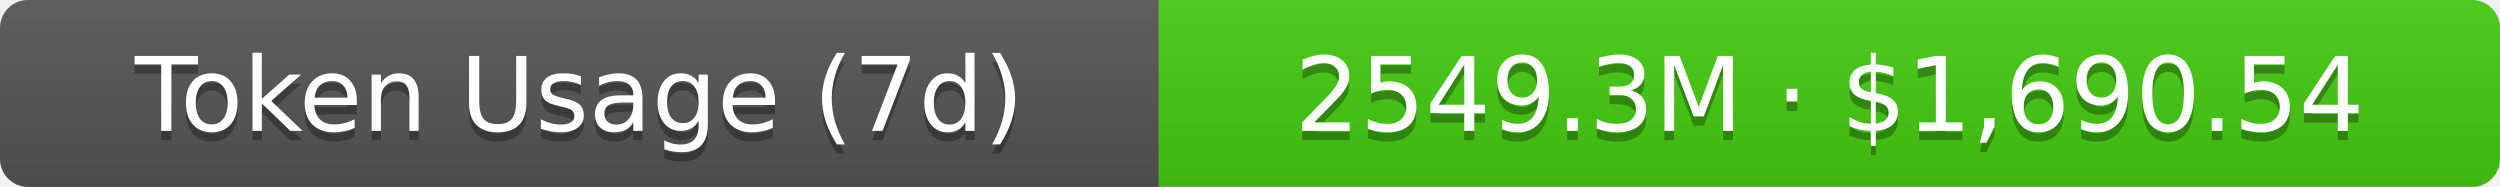
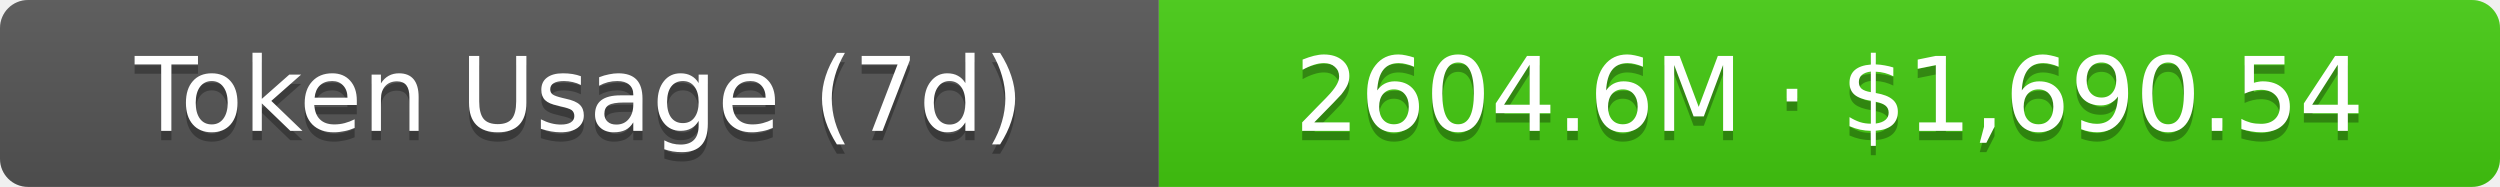
- <svg xmlns="http://www.w3.org/2000/svg" width="267.5" height="20" role="img" aria-label="Token Usage (7d): 2549.3M · $1,690.54">
+ <svg xmlns="http://www.w3.org/2000/svg" width="267.5" height="20" role="img" aria-label="Token Usage (7d): 2604.6M · $1,690.54">
  <linearGradient id="s" x2="0" y2="100%">
    <stop offset="0" stop-color="#bbb" stop-opacity=".1" />
    <stop offset="1" stop-opacity=".1" />
  </linearGradient>
  <clipPath id="r">
    <rect width="267.5" height="20" rx="3" fill="#fff" />
  </clipPath>
  <g clip-path="url(#r)">
    <rect width="124" height="20" fill="#555" />
    <rect x="124" width="143.5" height="20" fill="#4c1" />
    <rect width="267.5" height="20" fill="url(#s)" />
  </g>
  <g fill="#fff" text-anchor="middle" font-family="Verdana,Geneva,DejaVu Sans,sans-serif" text-rendering="geometricPrecision" font-size="11">
    <text aria-hidden="true" x="62" y="15" fill="#010101" fill-opacity=".3">Token Usage (7d)</text>
    <text x="62" y="14">Token Usage (7d)</text>
-     <text aria-hidden="true" x="195.75" y="15" fill="#010101" fill-opacity=".3">2549.3M · $1,690.54</text>
-     <text x="195.75" y="14">2549.3M · $1,690.54</text>
+     <text aria-hidden="true" x="195.75" y="15" fill="#010101" fill-opacity=".3">2604.6M · $1,690.54</text>
+     <text x="195.75" y="14">2604.6M · $1,690.54</text>
  </g>
</svg>
